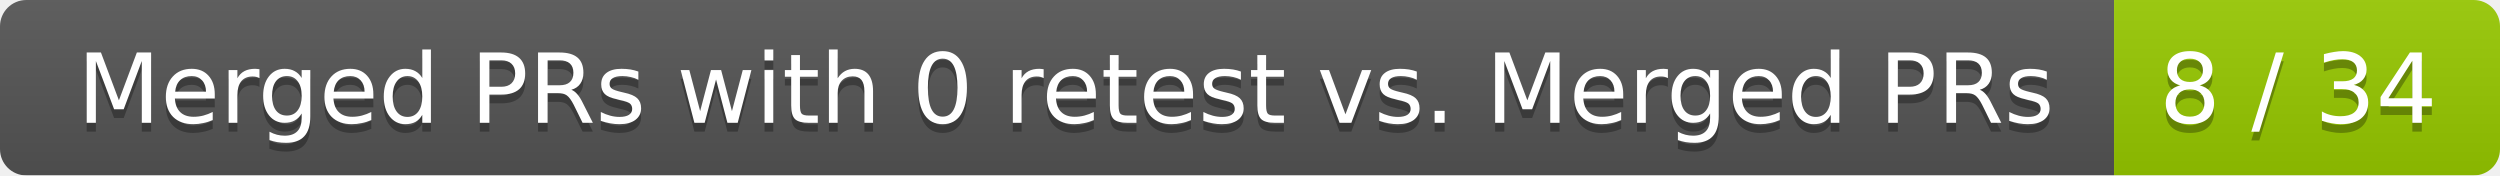
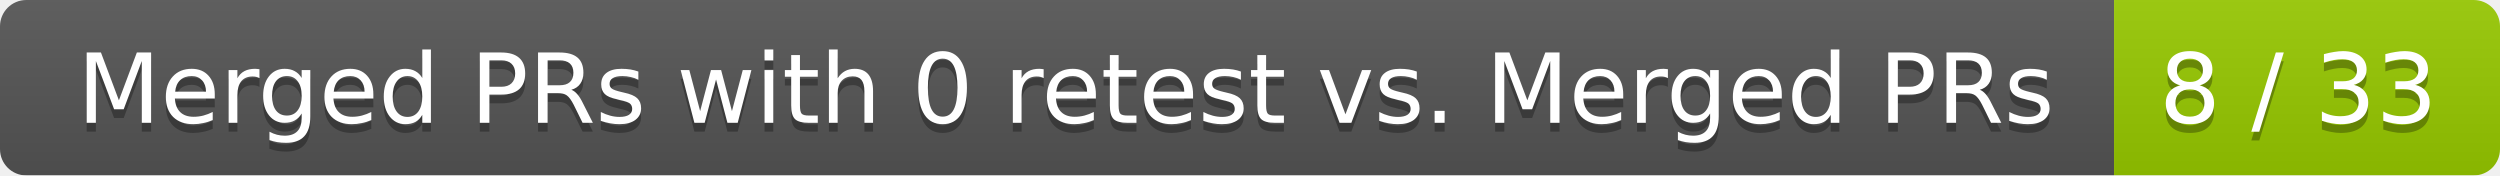
<svg xmlns="http://www.w3.org/2000/svg" width="285" height="20">
  <linearGradient id="smooth" x2="0" y2="100%">
    <stop offset="0" stop-color="#bbb" stop-opacity=".1" />
    <stop offset="1" stop-opacity=".1" />
  </linearGradient>
  <mask id="round">
    <rect width="285" height="20" rx="3" fill="#fff" />
  </mask>
  <g mask="url(#round)">
    <rect width="241" height="20" fill="#555" />
    <rect x="241" width="44" height="20" fill="#97ca00" />
    <rect width="285" height="20" fill="url(#smooth)" />
  </g>
  <g fill="#fff" text-anchor="middle" font-family="DejaVu Sans,Verdana,Geneva,sans-serif" font-size="11">
    <text x="121.5" y="15" fill="#010101" fill-opacity=".3">Merged PRs with 0 retest vs. Merged PRs</text>
    <text x="121.5" y="14">Merged PRs with 0 retest vs. Merged PRs</text>
-     <text x="262" y="15" fill="#010101" fill-opacity=".3">8 / 34</text>
-     <text x="262" y="14">8 / 34</text>
+     <text x="262" y="15" fill="#010101" fill-opacity=".3">8 / 33</text>
+     <text x="262" y="14">8 / 33</text>
  </g>
</svg>
